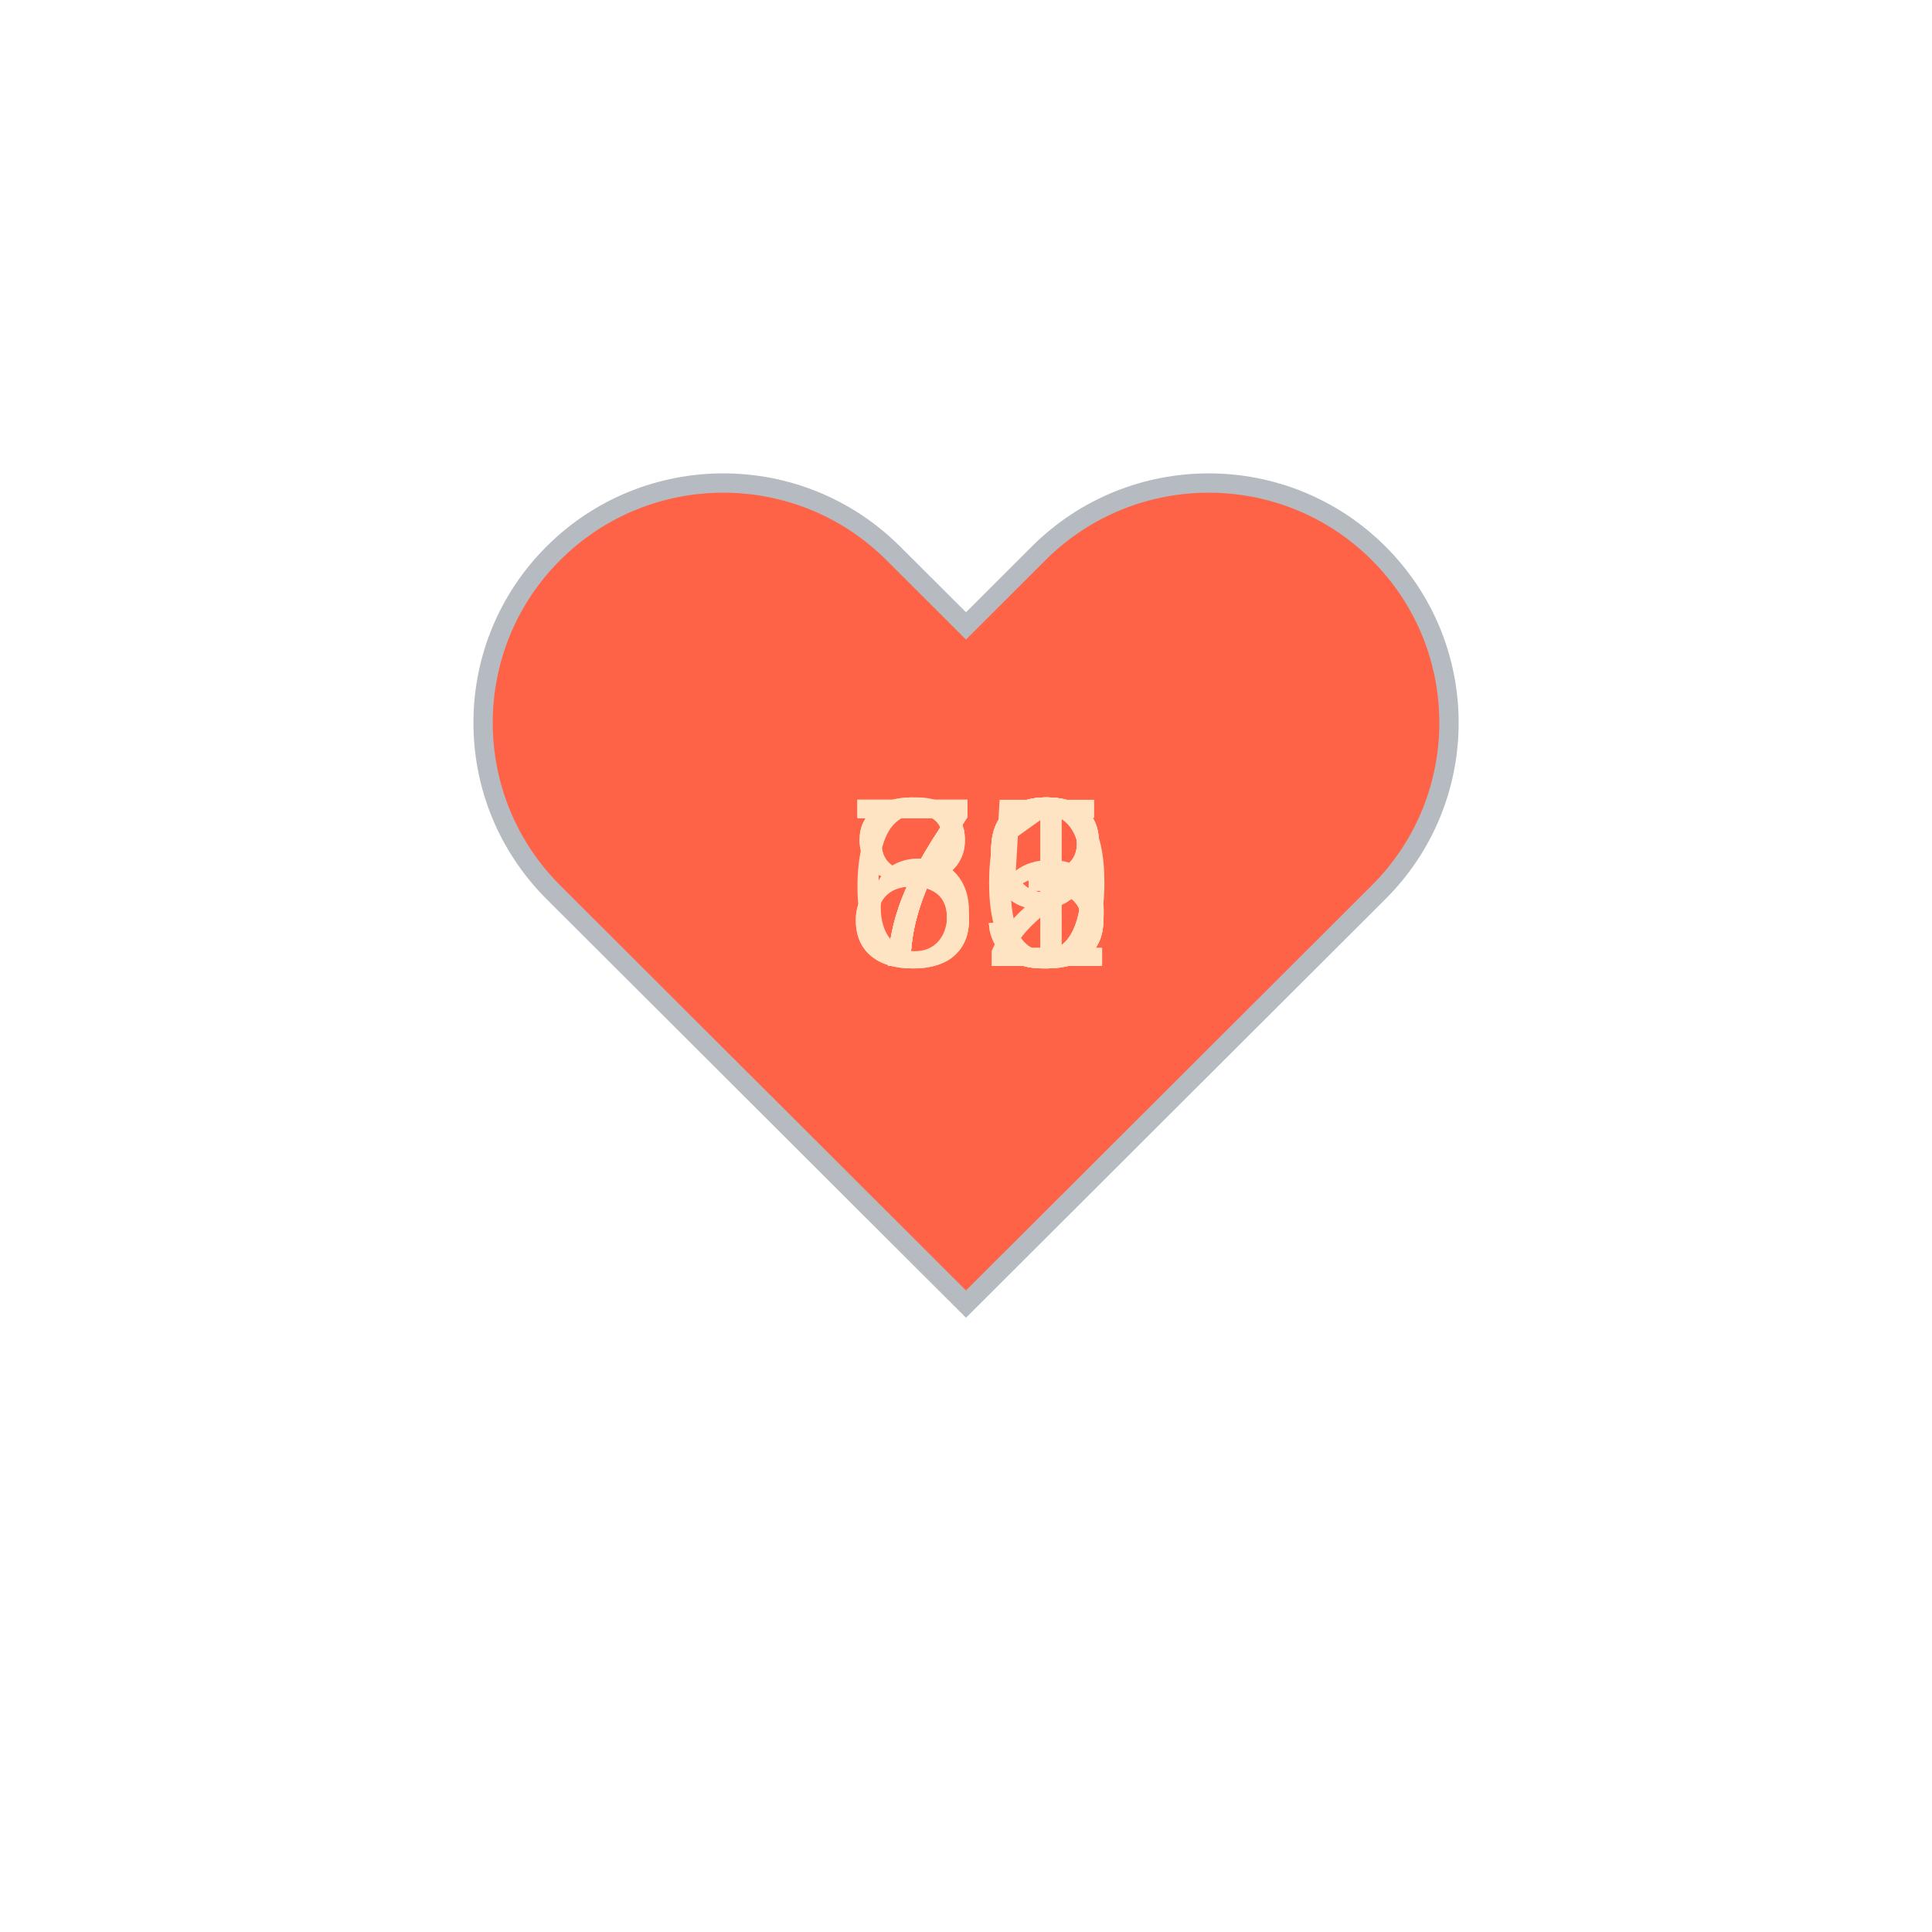
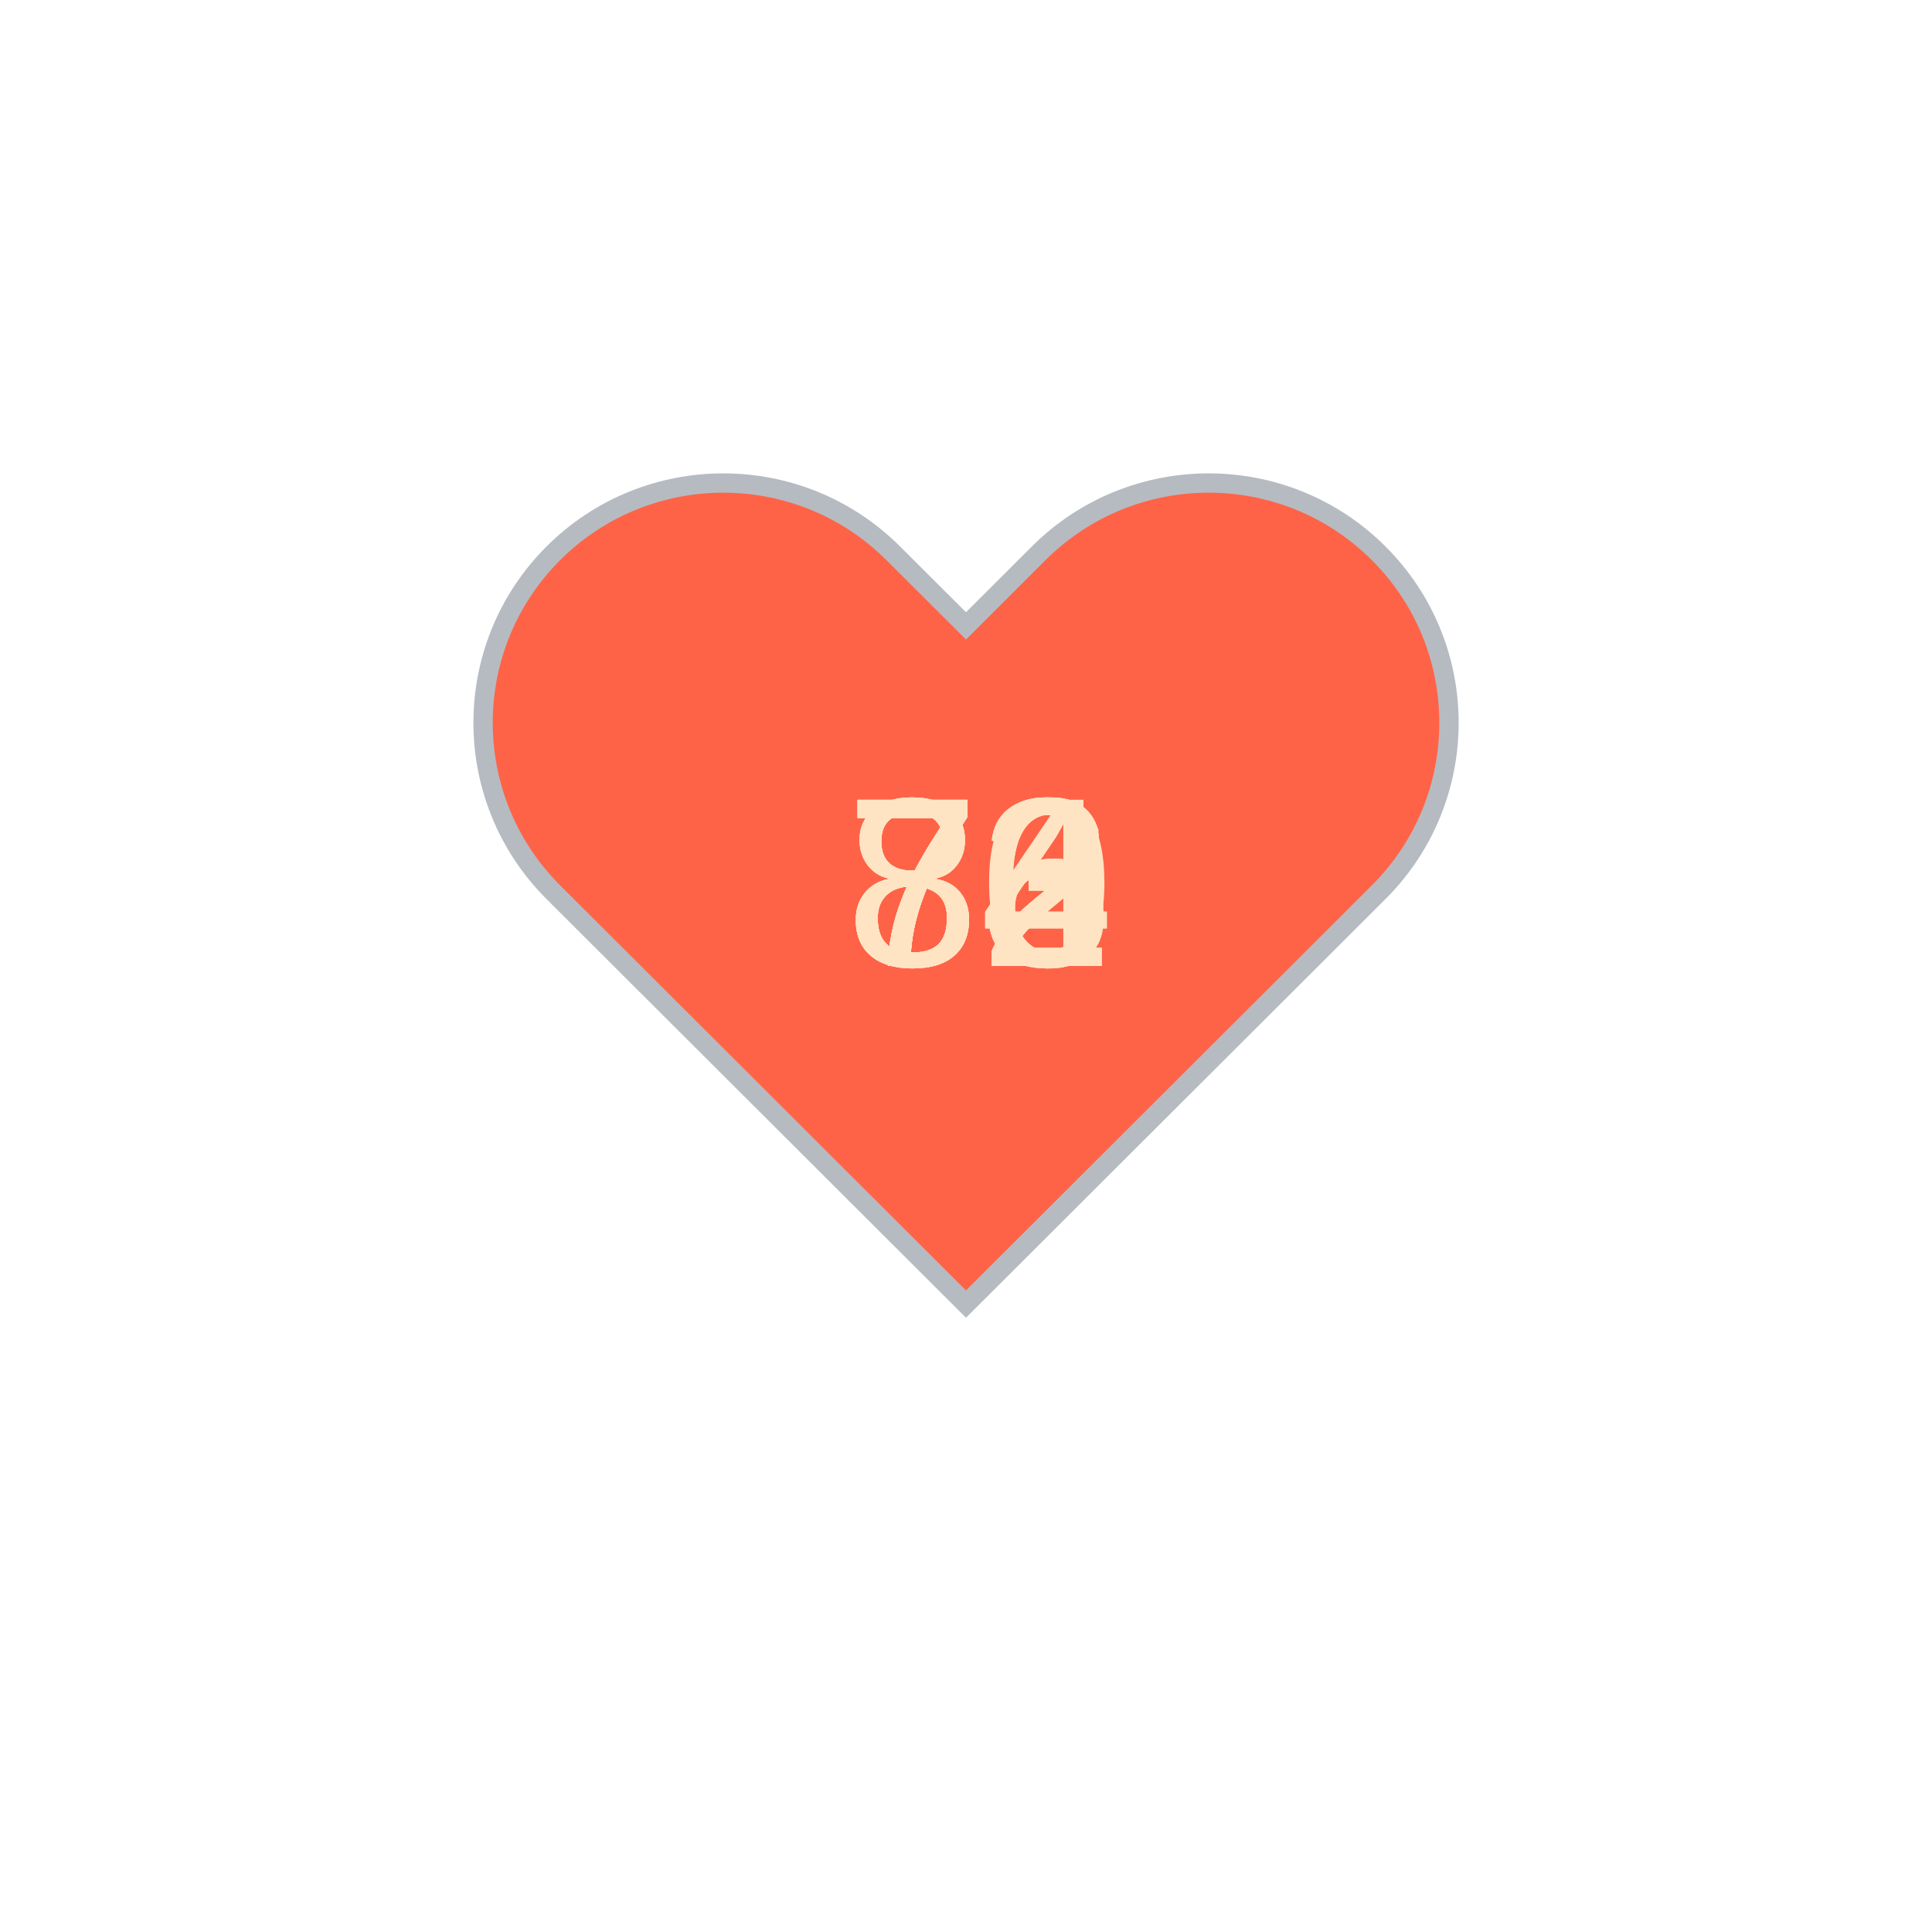
<svg xmlns="http://www.w3.org/2000/svg" baseProfile="full" height="150" version="1.1" viewBox="0,0,200,200" width="150">
  <defs />
  <g transform="translate(100 100)">
    <path d="M92.71,7.27L92.71,7.27c-9.71-9.69-25.46-9.69-35.18,0L50,14.79l-7.54-7.52C32.75-2.42,17-2.42,7.29,7.27v0 c-9.71,9.69-9.71,25.41,0,35.1L50,85l42.71-42.63C102.43,32.68,102.43,16.96,92.71,7.27z" fill="tomato" stroke="#B6BBC1" stroke-width="2" transform="translate(-50 -50)" />
    <animateTransform additive="sum" attributeName="transform" dur="1.2s" repeatCount="indefinite" type="scale" values="1; 1.5; 1.25; 1.5; 1.5; 1;" />
-     <text fill="bisque" style="font-size:25px; font-family:Arial" transform="translate(-12.5 0)">80<animate attributeName="visibility" dur="12.0s" keyTimes="0;0.1;0.2;0.3;0.4;0.5;0.6;0.7;0.8;0.9;1.0" repeatCount="indefinite" values="visible;hidden;hidden;hidden;hidden;hidden;hidden;hidden;hidden;hidden;hidden" />
+     <text fill="bisque" style="font-size:25px; font-family:Arial" transform="translate(-12.5 0)">84<animate attributeName="visibility" dur="12.0s" keyTimes="0;0.1;0.2;0.3;0.4;0.5;0.6;0.7;0.8;0.9;1.0" repeatCount="indefinite" values="visible;hidden;hidden;hidden;hidden;hidden;hidden;hidden;hidden;hidden;hidden" />
    </text>
-     <text fill="bisque" style="font-size:25px; font-family:Arial" transform="translate(-12.5 0)">79<animate attributeName="visibility" dur="12.0s" keyTimes="0;0.1;0.2;0.3;0.4;0.5;0.6;0.7;0.8;0.9;1.0" repeatCount="indefinite" values="hidden;visible;hidden;hidden;hidden;hidden;hidden;hidden;hidden;hidden;hidden" />
+     <text fill="bisque" style="font-size:25px; font-family:Arial" transform="translate(-12.5 0)">84<animate attributeName="visibility" dur="12.0s" keyTimes="0;0.1;0.2;0.3;0.4;0.5;0.6;0.7;0.8;0.9;1.0" repeatCount="indefinite" values="hidden;visible;hidden;hidden;hidden;hidden;hidden;hidden;hidden;hidden;hidden" />
    </text>
-     <text fill="bisque" style="font-size:25px; font-family:Arial" transform="translate(-12.5 0)">75<animate attributeName="visibility" dur="12.0s" keyTimes="0;0.1;0.2;0.3;0.4;0.5;0.6;0.7;0.8;0.9;1.0" repeatCount="indefinite" values="hidden;hidden;visible;hidden;hidden;hidden;hidden;hidden;hidden;hidden;hidden" />
+     <text fill="bisque" style="font-size:25px; font-family:Arial" transform="translate(-12.5 0)">83<animate attributeName="visibility" dur="12.0s" keyTimes="0;0.1;0.2;0.3;0.4;0.5;0.6;0.7;0.8;0.9;1.0" repeatCount="indefinite" values="hidden;hidden;visible;hidden;hidden;hidden;hidden;hidden;hidden;hidden;hidden" />
    </text>
-     <text fill="bisque" style="font-size:25px; font-family:Arial" transform="translate(-12.5 0)">73<animate attributeName="visibility" dur="12.0s" keyTimes="0;0.1;0.2;0.3;0.4;0.5;0.6;0.7;0.8;0.9;1.0" repeatCount="indefinite" values="hidden;hidden;hidden;visible;hidden;hidden;hidden;hidden;hidden;hidden;hidden" />
+     <text fill="bisque" style="font-size:25px; font-family:Arial" transform="translate(-12.5 0)">80<animate attributeName="visibility" dur="12.0s" keyTimes="0;0.1;0.2;0.3;0.4;0.5;0.6;0.7;0.8;0.9;1.0" repeatCount="indefinite" values="hidden;hidden;hidden;visible;hidden;hidden;hidden;hidden;hidden;hidden;hidden" />
    </text>
-     <text fill="bisque" style="font-size:25px; font-family:Arial" transform="translate(-12.5 0)">73<animate attributeName="visibility" dur="12.0s" keyTimes="0;0.1;0.2;0.3;0.4;0.5;0.6;0.7;0.8;0.9;1.0" repeatCount="indefinite" values="hidden;hidden;hidden;hidden;visible;hidden;hidden;hidden;hidden;hidden;hidden" />
+     <text fill="bisque" style="font-size:25px; font-family:Arial" transform="translate(-12.5 0)">76<animate attributeName="visibility" dur="12.0s" keyTimes="0;0.1;0.2;0.3;0.4;0.5;0.6;0.7;0.8;0.9;1.0" repeatCount="indefinite" values="hidden;hidden;hidden;hidden;visible;hidden;hidden;hidden;hidden;hidden;hidden" />
    </text>
    <text fill="bisque" style="font-size:25px; font-family:Arial" transform="translate(-12.5 0)">72<animate attributeName="visibility" dur="12.0s" keyTimes="0;0.1;0.2;0.3;0.4;0.5;0.6;0.7;0.8;0.9;1.0" repeatCount="indefinite" values="hidden;hidden;hidden;hidden;hidden;visible;hidden;hidden;hidden;hidden;hidden" />
    </text>
-     <text fill="bisque" style="font-size:25px; font-family:Arial" transform="translate(-12.5 0)">69<animate attributeName="visibility" dur="12.0s" keyTimes="0;0.1;0.2;0.3;0.4;0.5;0.6;0.7;0.8;0.9;1.0" repeatCount="indefinite" values="hidden;hidden;hidden;hidden;hidden;hidden;visible;hidden;hidden;hidden;hidden" />
+     <text fill="bisque" style="font-size:25px; font-family:Arial" transform="translate(-12.5 0)">73<animate attributeName="visibility" dur="12.0s" keyTimes="0;0.1;0.2;0.3;0.4;0.5;0.6;0.7;0.8;0.9;1.0" repeatCount="indefinite" values="hidden;hidden;hidden;hidden;hidden;hidden;visible;hidden;hidden;hidden;hidden" />
    </text>
-     <text fill="bisque" style="font-size:25px; font-family:Arial" transform="translate(-12.5 0)">73<animate attributeName="visibility" dur="12.0s" keyTimes="0;0.1;0.2;0.3;0.4;0.5;0.6;0.7;0.8;0.9;1.0" repeatCount="indefinite" values="hidden;hidden;hidden;hidden;hidden;hidden;hidden;visible;hidden;hidden;hidden" />
+     <text fill="bisque" style="font-size:25px; font-family:Arial" transform="translate(-12.5 0)">72<animate attributeName="visibility" dur="12.0s" keyTimes="0;0.1;0.2;0.3;0.4;0.5;0.6;0.7;0.8;0.9;1.0" repeatCount="indefinite" values="hidden;hidden;hidden;hidden;hidden;hidden;hidden;visible;hidden;hidden;hidden" />
    </text>
-     <text fill="bisque" style="font-size:25px; font-family:Arial" transform="translate(-12.5 0)">81<animate attributeName="visibility" dur="12.0s" keyTimes="0;0.1;0.2;0.3;0.4;0.5;0.6;0.7;0.8;0.9;1.0" repeatCount="indefinite" values="hidden;hidden;hidden;hidden;hidden;hidden;hidden;hidden;visible;hidden;hidden" />
+     <text fill="bisque" style="font-size:25px; font-family:Arial" transform="translate(-12.5 0)">72<animate attributeName="visibility" dur="12.0s" keyTimes="0;0.1;0.2;0.3;0.4;0.5;0.6;0.7;0.8;0.9;1.0" repeatCount="indefinite" values="hidden;hidden;hidden;hidden;hidden;hidden;hidden;hidden;visible;hidden;hidden" />
    </text>
-     <text fill="bisque" style="font-size:25px; font-family:Arial" transform="translate(-12.5 0)">79<animate attributeName="visibility" dur="12.0s" keyTimes="0;0.1;0.2;0.3;0.4;0.5;0.6;0.7;0.8;0.9;1.0" repeatCount="indefinite" values="hidden;hidden;hidden;hidden;hidden;hidden;hidden;hidden;hidden;visible;hidden" />
+     <text fill="bisque" style="font-size:25px; font-family:Arial" transform="translate(-12.5 0)">76<animate attributeName="visibility" dur="12.0s" keyTimes="0;0.1;0.2;0.3;0.4;0.5;0.6;0.7;0.8;0.9;1.0" repeatCount="indefinite" values="hidden;hidden;hidden;hidden;hidden;hidden;hidden;hidden;hidden;visible;hidden" />
    </text>
  </g>
</svg>
